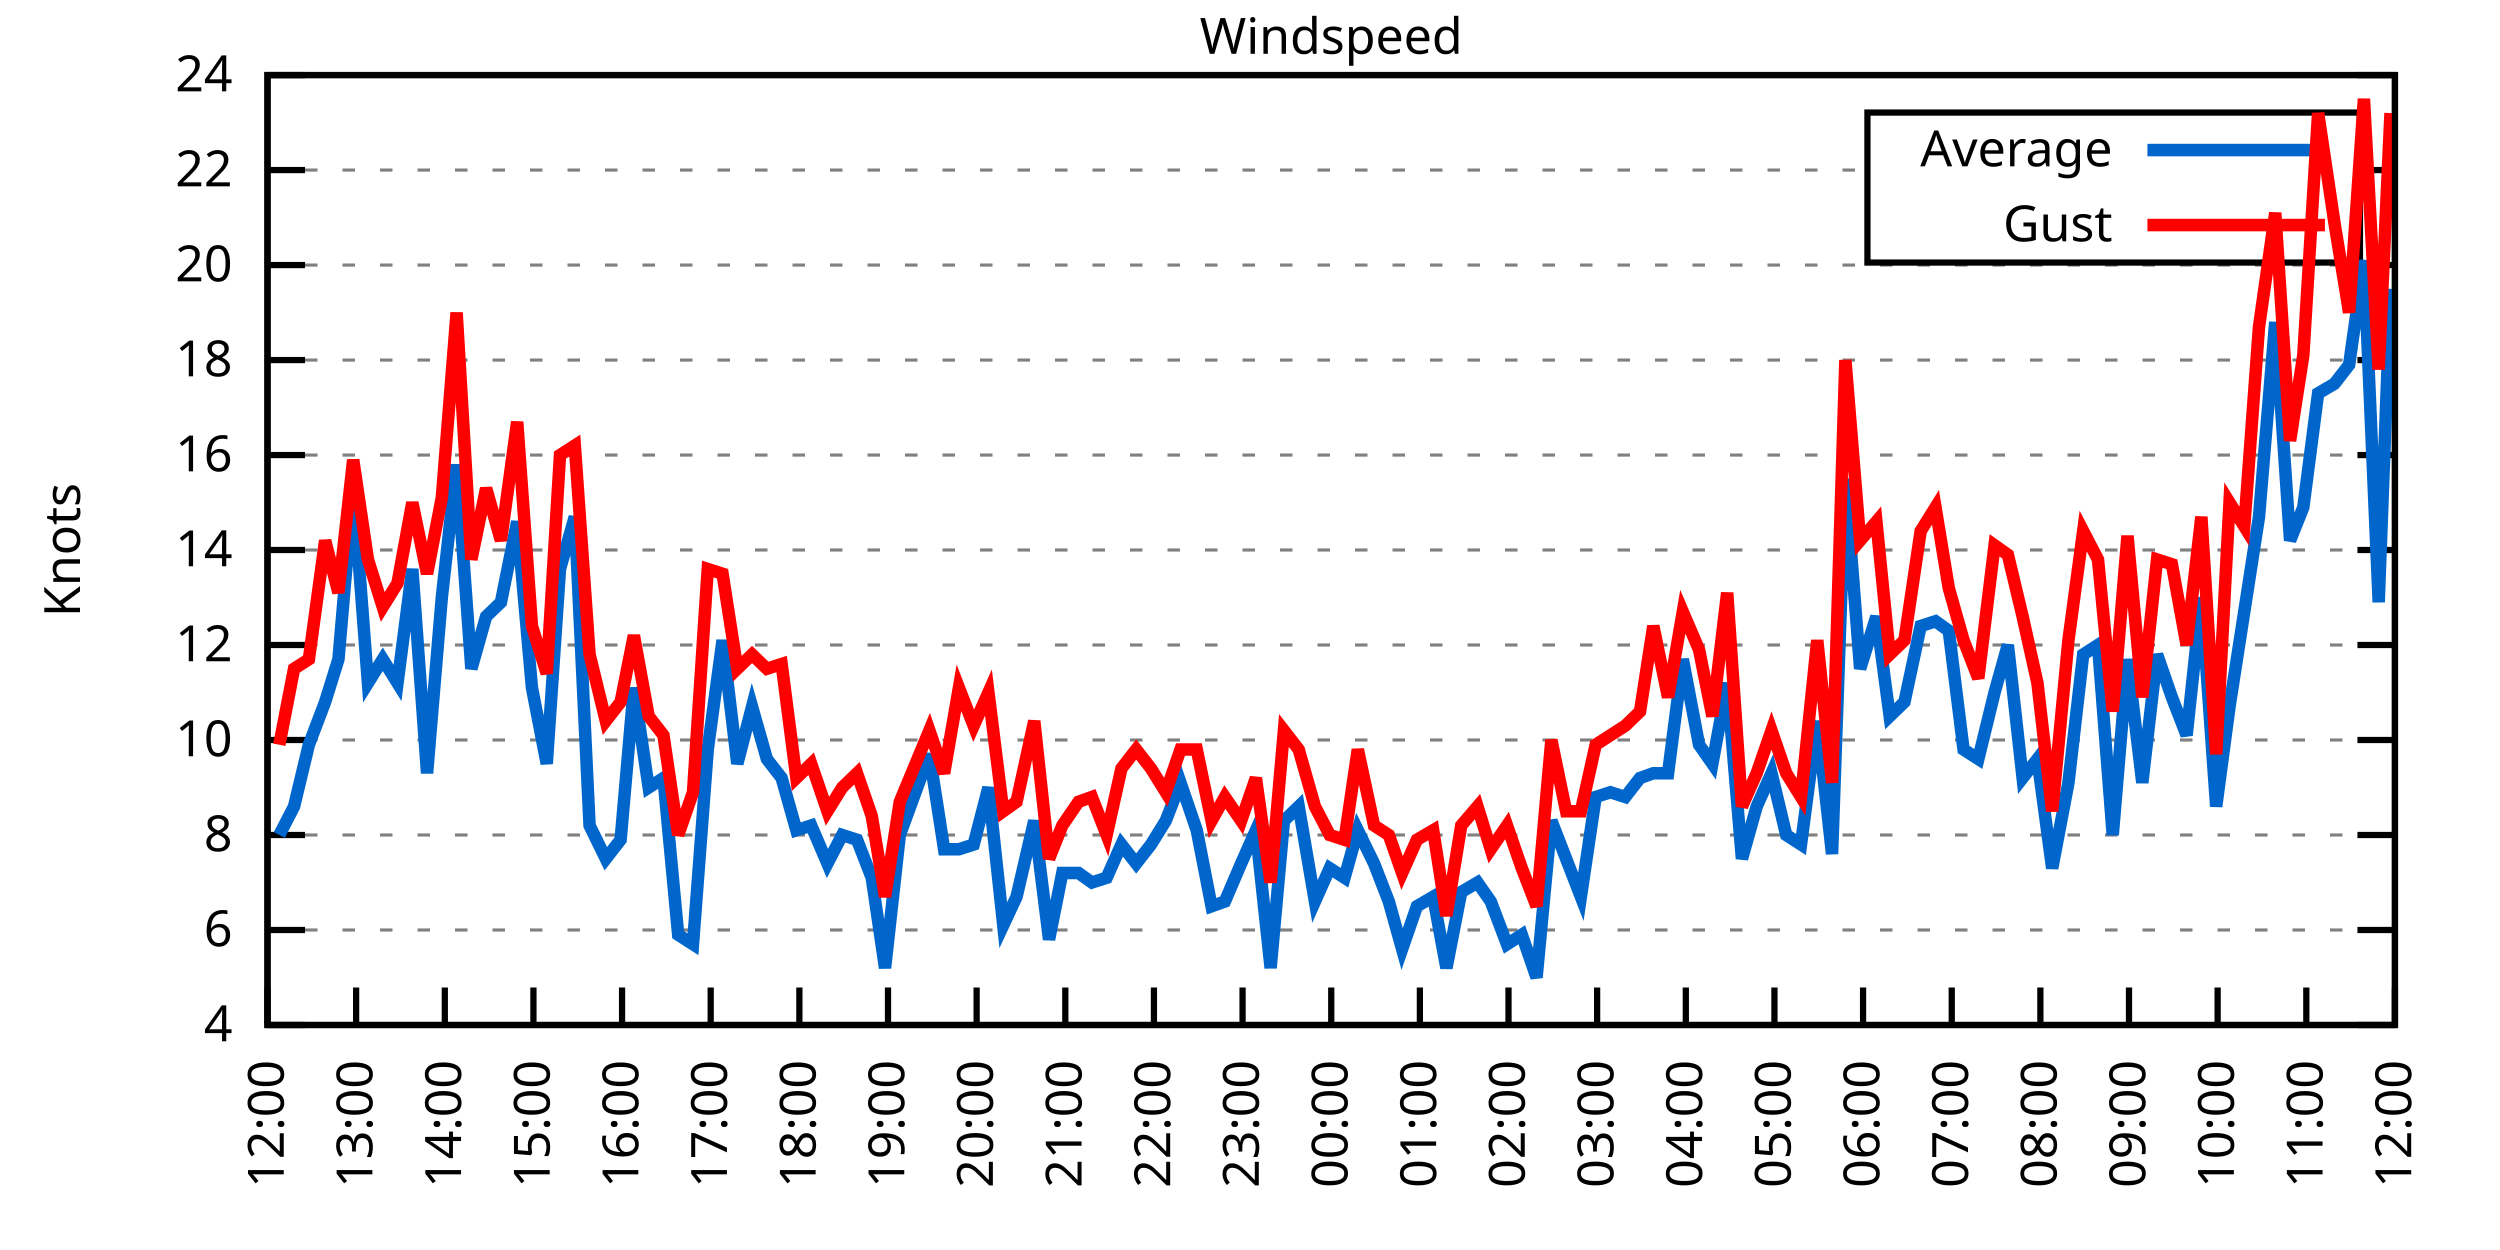
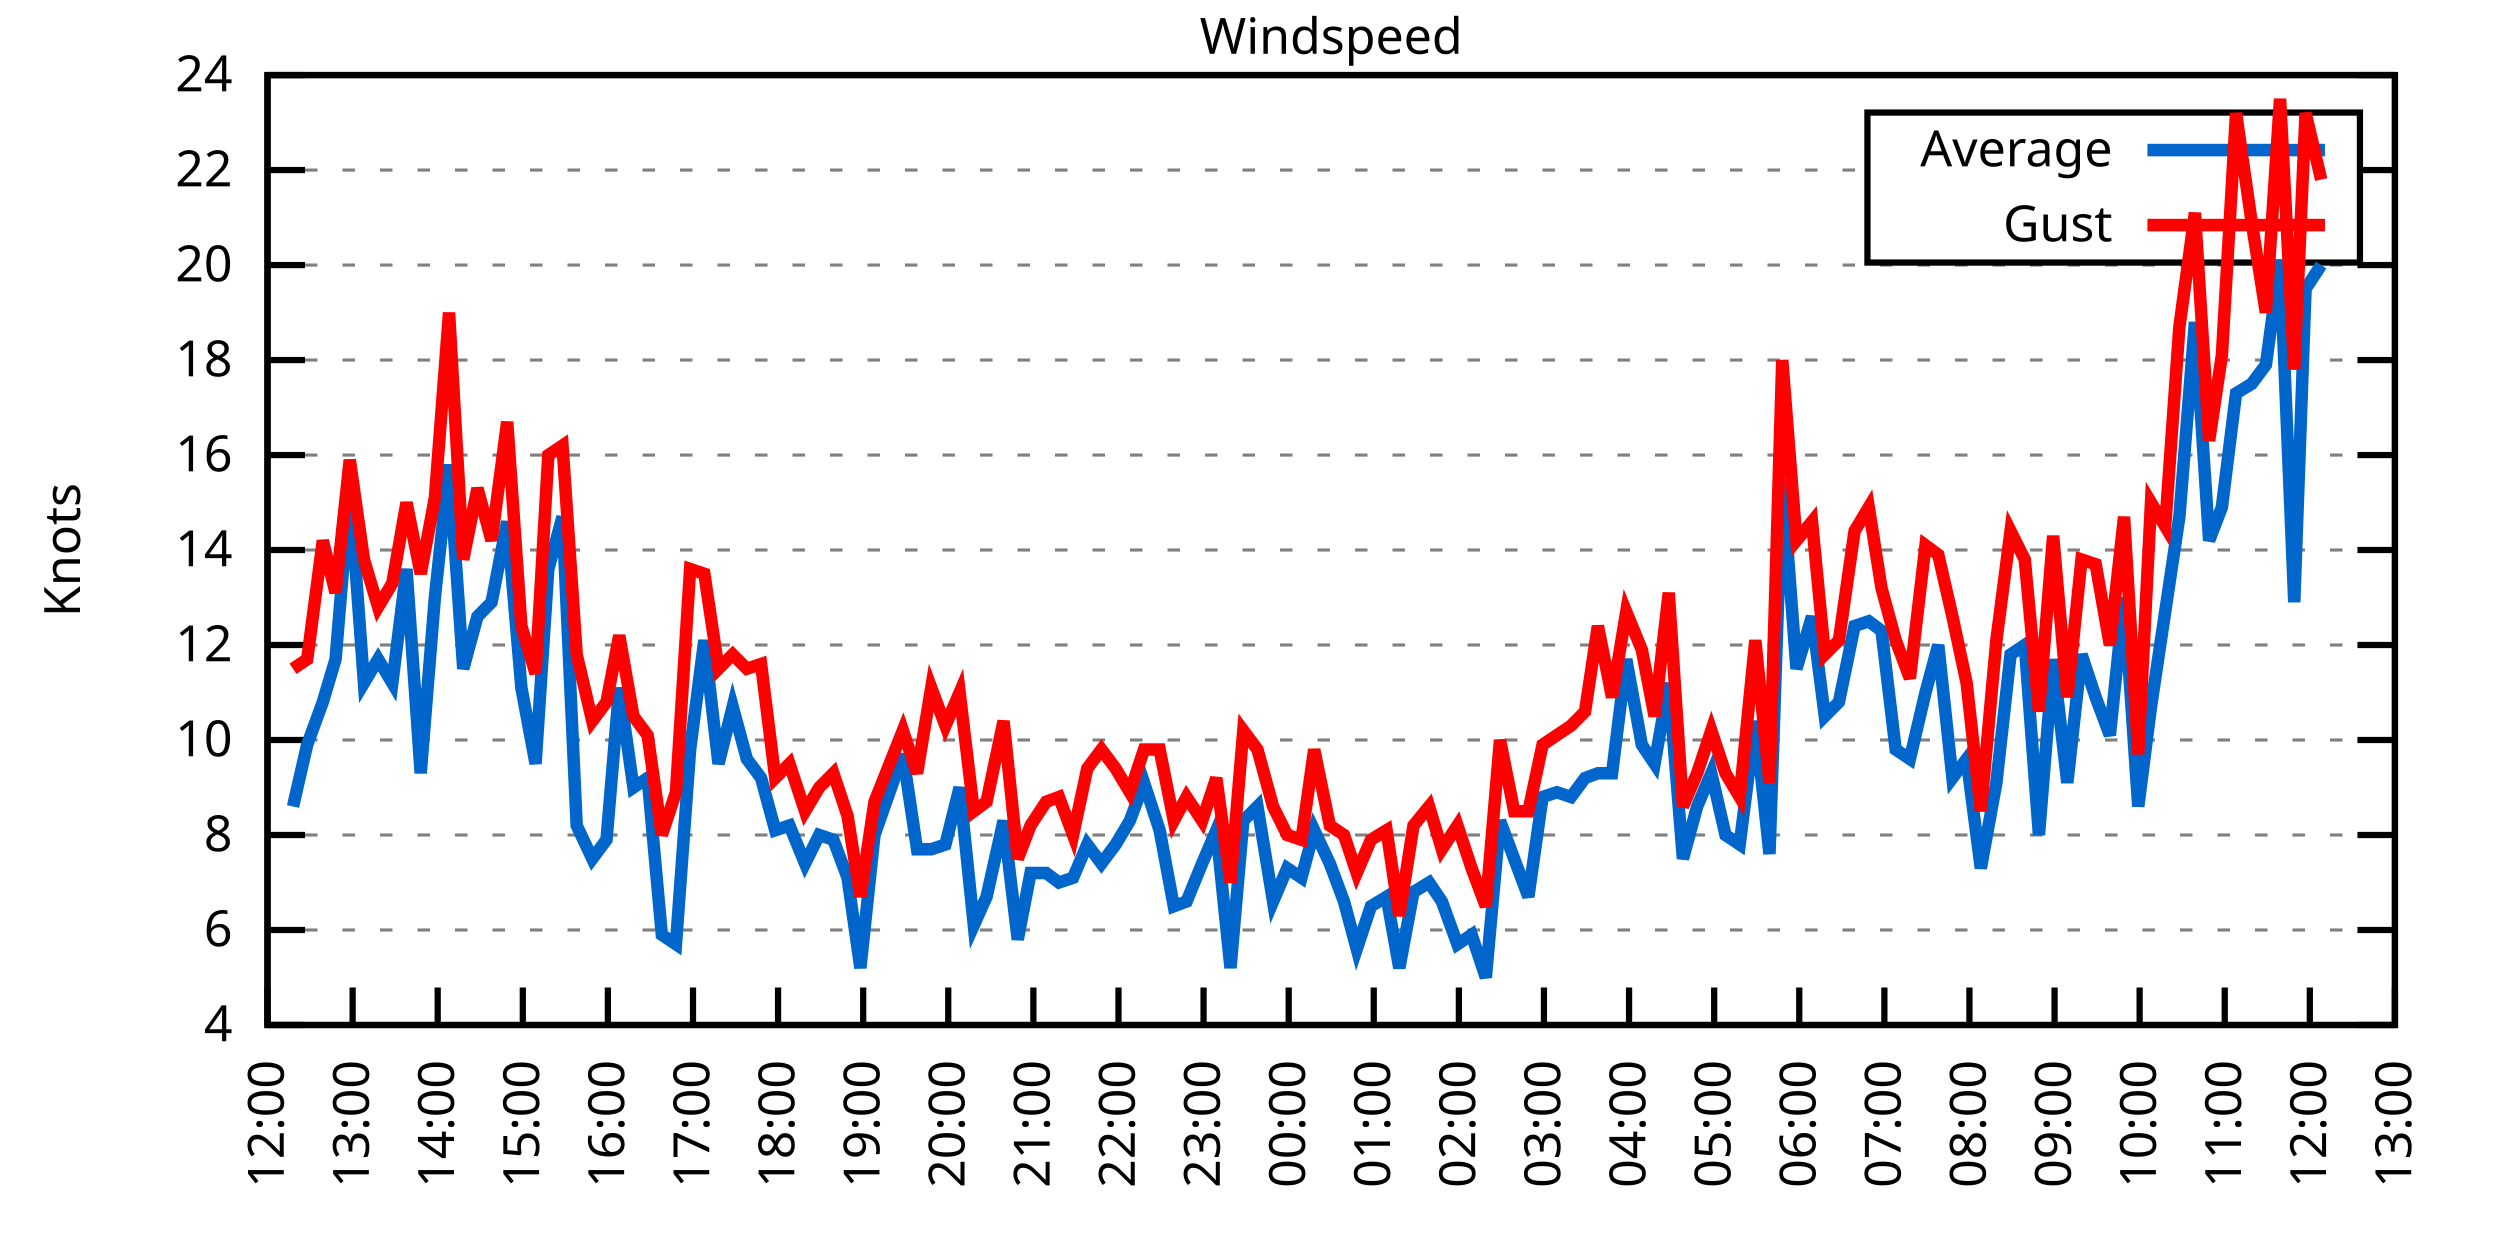
<svg xmlns="http://www.w3.org/2000/svg" xmlns:xlink="http://www.w3.org/1999/xlink" width="400" height="200" viewBox="0 0 400 200">
  <g id="gnuplot_canvas">
    <rect x="0" y="0" width="400" height="200" fill="none" />
    <defs>
      <circle id="gpDot" r="0.5" stroke-width="0.5" stroke="currentColor" />
      <path id="gpPt0" stroke-width="0.333" stroke="currentColor" d="M-1,0 h2 M0,-1 v2" />
      <path id="gpPt1" stroke-width="0.333" stroke="currentColor" d="M-1,-1 L1,1 M1,-1 L-1,1" />
      <path id="gpPt2" stroke-width="0.333" stroke="currentColor" d="M-1,0 L1,0 M0,-1 L0,1 M-1,-1 L1,1 M-1,1 L1,-1" />
      <rect id="gpPt3" stroke-width="0.333" stroke="currentColor" x="-1" y="-1" width="2" height="2" />
      <rect id="gpPt4" stroke-width="0.333" stroke="currentColor" fill="currentColor" x="-1" y="-1" width="2" height="2" />
      <circle id="gpPt5" stroke-width="0.333" stroke="currentColor" cx="0" cy="0" r="1" />
      <use xlink:href="#gpPt5" id="gpPt6" fill="currentColor" stroke="none" />
      <path id="gpPt7" stroke-width="0.333" stroke="currentColor" d="M0,-1.33 L-1.33,0.67 L1.33,0.67 z" />
      <use xlink:href="#gpPt7" id="gpPt8" fill="currentColor" stroke="none" />
      <use xlink:href="#gpPt7" id="gpPt9" stroke="currentColor" transform="rotate(180)" />
      <use xlink:href="#gpPt9" id="gpPt10" fill="currentColor" stroke="none" />
      <use xlink:href="#gpPt3" id="gpPt11" stroke="currentColor" transform="rotate(45)" />
      <use xlink:href="#gpPt11" id="gpPt12" fill="currentColor" stroke="none" />
      <path id="gpPt13" stroke-width="0.333" stroke="currentColor" d="M0,1.330 L1.265,0.411 L0.782,-1.067 L-0.782,-1.076 L-1.265,0.411 z" />
      <use xlink:href="#gpPt13" id="gpPt14" fill="currentColor" stroke="none" />
      <filter id="textbox" filterUnits="objectBoundingBox" x="0" y="0" height="1" width="1">
        <feFlood flood-color="white" flood-opacity="1" result="bgnd" />
        <feComposite in="SourceGraphic" in2="bgnd" operator="atop" />
      </filter>
      <filter id="greybox" filterUnits="objectBoundingBox" x="0" y="0" height="1" width="1">
        <feFlood flood-color="lightgrey" flood-opacity="1" result="grey" />
        <feComposite in="SourceGraphic" in2="grey" operator="atop" />
      </filter>
    </defs>
    <g fill="none" color="white" stroke="currentColor" stroke-width="1.00" stroke-linecap="butt" stroke-linejoin="miter">
</g>
    <g fill="none" color="black" stroke="currentColor" stroke-width="1.00" stroke-linecap="butt" stroke-linejoin="miter">
      <g stroke="none" shape-rendering="crispEdges">
        <polygon fill="rgb(255, 255, 255)" points="42.80,164.00 383.18,164.00 383.18,12.02 42.80,12.02 " />
      </g>
    </g>
    <g fill="none" color="black" stroke="currentColor" stroke-width="1.00" stroke-linecap="butt" stroke-linejoin="miter">
</g>
    <g fill="none" color="black" stroke="black" stroke-width="0.50" stroke-linecap="butt" stroke-linejoin="miter">
</g>
    <g fill="none" color="gray" stroke="currentColor" stroke-width="0.50" stroke-linecap="butt" stroke-linejoin="miter">
      <path stroke="gray" stroke-dasharray="2,4" class="gridline" d="M42.80,164.00 L383.19,164.00  " />
    </g>
    <g fill="none" color="gray" stroke="gray" stroke-width="1.00" stroke-linecap="butt" stroke-linejoin="miter">
</g>
    <g fill="none" color="black" stroke="currentColor" stroke-width="1.00" stroke-linecap="butt" stroke-linejoin="miter">
      <path stroke="black" d="M42.80,164.00 L48.80,164.00 M383.19,164.00 L377.19,164.00  " />
      <g transform="translate(37.20,166.60)" stroke="none" fill="black" font-family="Sans" font-size="8.00" text-anchor="end">
        <text>
          <tspan font-family="Sans"> 4</tspan>
        </text>
      </g>
    </g>
    <g fill="none" color="black" stroke="currentColor" stroke-width="1.00" stroke-linecap="butt" stroke-linejoin="miter">
</g>
    <g fill="none" color="black" stroke="black" stroke-width="0.50" stroke-linecap="butt" stroke-linejoin="miter">
</g>
    <g fill="none" color="gray" stroke="currentColor" stroke-width="0.50" stroke-linecap="butt" stroke-linejoin="miter">
      <path stroke="gray" stroke-dasharray="2,4" class="gridline" d="M42.80,148.80 L383.19,148.80  " />
    </g>
    <g fill="none" color="gray" stroke="gray" stroke-width="1.00" stroke-linecap="butt" stroke-linejoin="miter">
</g>
    <g fill="none" color="black" stroke="currentColor" stroke-width="1.00" stroke-linecap="butt" stroke-linejoin="miter">
      <path stroke="black" d="M42.80,148.80 L48.80,148.80 M383.19,148.80 L377.19,148.80  " />
      <g transform="translate(37.20,151.40)" stroke="none" fill="black" font-family="Sans" font-size="8.00" text-anchor="end">
        <text>
          <tspan font-family="Sans"> 6</tspan>
        </text>
      </g>
    </g>
    <g fill="none" color="black" stroke="currentColor" stroke-width="1.00" stroke-linecap="butt" stroke-linejoin="miter">
</g>
    <g fill="none" color="black" stroke="black" stroke-width="0.50" stroke-linecap="butt" stroke-linejoin="miter">
</g>
    <g fill="none" color="gray" stroke="currentColor" stroke-width="0.50" stroke-linecap="butt" stroke-linejoin="miter">
      <path stroke="gray" stroke-dasharray="2,4" class="gridline" d="M42.80,133.60 L383.19,133.60  " />
    </g>
    <g fill="none" color="gray" stroke="gray" stroke-width="1.00" stroke-linecap="butt" stroke-linejoin="miter">
</g>
    <g fill="none" color="black" stroke="currentColor" stroke-width="1.00" stroke-linecap="butt" stroke-linejoin="miter">
      <path stroke="black" d="M42.80,133.60 L48.80,133.60 M383.19,133.60 L377.19,133.60  " />
      <g transform="translate(37.20,136.20)" stroke="none" fill="black" font-family="Sans" font-size="8.00" text-anchor="end">
        <text>
          <tspan font-family="Sans"> 8</tspan>
        </text>
      </g>
    </g>
    <g fill="none" color="black" stroke="currentColor" stroke-width="1.00" stroke-linecap="butt" stroke-linejoin="miter">
</g>
    <g fill="none" color="black" stroke="black" stroke-width="0.50" stroke-linecap="butt" stroke-linejoin="miter">
</g>
    <g fill="none" color="gray" stroke="currentColor" stroke-width="0.50" stroke-linecap="butt" stroke-linejoin="miter">
      <path stroke="gray" stroke-dasharray="2,4" class="gridline" d="M42.80,118.40 L383.19,118.40  " />
    </g>
    <g fill="none" color="gray" stroke="gray" stroke-width="1.00" stroke-linecap="butt" stroke-linejoin="miter">
</g>
    <g fill="none" color="black" stroke="currentColor" stroke-width="1.00" stroke-linecap="butt" stroke-linejoin="miter">
      <path stroke="black" d="M42.80,118.40 L48.80,118.40 M383.19,118.40 L377.19,118.40  " />
      <g transform="translate(37.20,121.00)" stroke="none" fill="black" font-family="Sans" font-size="8.00" text-anchor="end">
        <text>
          <tspan font-family="Sans"> 10</tspan>
        </text>
      </g>
    </g>
    <g fill="none" color="black" stroke="currentColor" stroke-width="1.00" stroke-linecap="butt" stroke-linejoin="miter">
</g>
    <g fill="none" color="black" stroke="black" stroke-width="0.50" stroke-linecap="butt" stroke-linejoin="miter">
</g>
    <g fill="none" color="gray" stroke="currentColor" stroke-width="0.50" stroke-linecap="butt" stroke-linejoin="miter">
      <path stroke="gray" stroke-dasharray="2,4" class="gridline" d="M42.80,103.20 L383.19,103.20  " />
    </g>
    <g fill="none" color="gray" stroke="gray" stroke-width="1.00" stroke-linecap="butt" stroke-linejoin="miter">
</g>
    <g fill="none" color="black" stroke="currentColor" stroke-width="1.00" stroke-linecap="butt" stroke-linejoin="miter">
      <path stroke="black" d="M42.80,103.20 L48.80,103.20 M383.19,103.20 L377.19,103.20  " />
      <g transform="translate(37.20,105.80)" stroke="none" fill="black" font-family="Sans" font-size="8.00" text-anchor="end">
        <text>
          <tspan font-family="Sans"> 12</tspan>
        </text>
      </g>
    </g>
    <g fill="none" color="black" stroke="currentColor" stroke-width="1.00" stroke-linecap="butt" stroke-linejoin="miter">
</g>
    <g fill="none" color="black" stroke="black" stroke-width="0.50" stroke-linecap="butt" stroke-linejoin="miter">
</g>
    <g fill="none" color="gray" stroke="currentColor" stroke-width="0.50" stroke-linecap="butt" stroke-linejoin="miter">
      <path stroke="gray" stroke-dasharray="2,4" class="gridline" d="M42.80,88.00 L383.19,88.00  " />
    </g>
    <g fill="none" color="gray" stroke="gray" stroke-width="1.00" stroke-linecap="butt" stroke-linejoin="miter">
</g>
    <g fill="none" color="black" stroke="currentColor" stroke-width="1.00" stroke-linecap="butt" stroke-linejoin="miter">
      <path stroke="black" d="M42.80,88.00 L48.80,88.00 M383.19,88.00 L377.19,88.00  " />
      <g transform="translate(37.20,90.60)" stroke="none" fill="black" font-family="Sans" font-size="8.00" text-anchor="end">
        <text>
          <tspan font-family="Sans"> 14</tspan>
        </text>
      </g>
    </g>
    <g fill="none" color="black" stroke="currentColor" stroke-width="1.00" stroke-linecap="butt" stroke-linejoin="miter">
</g>
    <g fill="none" color="black" stroke="black" stroke-width="0.50" stroke-linecap="butt" stroke-linejoin="miter">
</g>
    <g fill="none" color="gray" stroke="currentColor" stroke-width="0.50" stroke-linecap="butt" stroke-linejoin="miter">
      <path stroke="gray" stroke-dasharray="2,4" class="gridline" d="M42.80,72.81 L383.19,72.81  " />
    </g>
    <g fill="none" color="gray" stroke="gray" stroke-width="1.00" stroke-linecap="butt" stroke-linejoin="miter">
</g>
    <g fill="none" color="black" stroke="currentColor" stroke-width="1.00" stroke-linecap="butt" stroke-linejoin="miter">
      <path stroke="black" d="M42.80,72.81 L48.80,72.81 M383.19,72.81 L377.19,72.81  " />
      <g transform="translate(37.20,75.41)" stroke="none" fill="black" font-family="Sans" font-size="8.00" text-anchor="end">
        <text>
          <tspan font-family="Sans"> 16</tspan>
        </text>
      </g>
    </g>
    <g fill="none" color="black" stroke="currentColor" stroke-width="1.00" stroke-linecap="butt" stroke-linejoin="miter">
</g>
    <g fill="none" color="black" stroke="black" stroke-width="0.50" stroke-linecap="butt" stroke-linejoin="miter">
</g>
    <g fill="none" color="gray" stroke="currentColor" stroke-width="0.50" stroke-linecap="butt" stroke-linejoin="miter">
      <path stroke="gray" stroke-dasharray="2,4" class="gridline" d="M42.80,57.61 L383.19,57.61  " />
    </g>
    <g fill="none" color="gray" stroke="gray" stroke-width="1.00" stroke-linecap="butt" stroke-linejoin="miter">
</g>
    <g fill="none" color="black" stroke="currentColor" stroke-width="1.00" stroke-linecap="butt" stroke-linejoin="miter">
      <path stroke="black" d="M42.80,57.61 L48.80,57.61 M383.19,57.61 L377.19,57.61  " />
      <g transform="translate(37.20,60.21)" stroke="none" fill="black" font-family="Sans" font-size="8.00" text-anchor="end">
        <text>
          <tspan font-family="Sans"> 18</tspan>
        </text>
      </g>
    </g>
    <g fill="none" color="black" stroke="currentColor" stroke-width="1.00" stroke-linecap="butt" stroke-linejoin="miter">
</g>
    <g fill="none" color="black" stroke="black" stroke-width="0.50" stroke-linecap="butt" stroke-linejoin="miter">
</g>
    <g fill="none" color="gray" stroke="currentColor" stroke-width="0.50" stroke-linecap="butt" stroke-linejoin="miter">
      <path stroke="gray" stroke-dasharray="2,4" class="gridline" d="M42.80,42.41 L383.19,42.41  " />
    </g>
    <g fill="none" color="gray" stroke="gray" stroke-width="1.00" stroke-linecap="butt" stroke-linejoin="miter">
</g>
    <g fill="none" color="black" stroke="currentColor" stroke-width="1.00" stroke-linecap="butt" stroke-linejoin="miter">
      <path stroke="black" d="M42.80,42.41 L48.80,42.41 M383.19,42.41 L377.19,42.41  " />
      <g transform="translate(37.20,45.01)" stroke="none" fill="black" font-family="Sans" font-size="8.00" text-anchor="end">
        <text>
          <tspan font-family="Sans"> 20</tspan>
        </text>
      </g>
    </g>
    <g fill="none" color="black" stroke="currentColor" stroke-width="1.00" stroke-linecap="butt" stroke-linejoin="miter">
</g>
    <g fill="none" color="black" stroke="black" stroke-width="0.50" stroke-linecap="butt" stroke-linejoin="miter">
</g>
    <g fill="none" color="gray" stroke="currentColor" stroke-width="0.50" stroke-linecap="butt" stroke-linejoin="miter">
      <path stroke="gray" stroke-dasharray="2,4" class="gridline" d="M42.80,27.21 L298.79,27.21 M377.59,27.21 L383.19,27.21  " />
    </g>
    <g fill="none" color="gray" stroke="gray" stroke-width="1.00" stroke-linecap="butt" stroke-linejoin="miter">
</g>
    <g fill="none" color="black" stroke="currentColor" stroke-width="1.00" stroke-linecap="butt" stroke-linejoin="miter">
      <path stroke="black" d="M42.80,27.21 L48.80,27.21 M383.19,27.21 L377.19,27.21  " />
      <g transform="translate(37.20,29.81)" stroke="none" fill="black" font-family="Sans" font-size="8.00" text-anchor="end">
        <text>
          <tspan font-family="Sans"> 22</tspan>
        </text>
      </g>
    </g>
    <g fill="none" color="black" stroke="currentColor" stroke-width="1.00" stroke-linecap="butt" stroke-linejoin="miter">
</g>
    <g fill="none" color="black" stroke="black" stroke-width="0.50" stroke-linecap="butt" stroke-linejoin="miter">
</g>
    <g fill="none" color="gray" stroke="currentColor" stroke-width="0.50" stroke-linecap="butt" stroke-linejoin="miter">
      <path stroke="gray" stroke-dasharray="2,4" class="gridline" d="M42.80,12.01 L383.19,12.01  " />
    </g>
    <g fill="none" color="gray" stroke="gray" stroke-width="1.00" stroke-linecap="butt" stroke-linejoin="miter">
</g>
    <g fill="none" color="black" stroke="currentColor" stroke-width="1.00" stroke-linecap="butt" stroke-linejoin="miter">
      <path stroke="black" d="M42.80,12.01 L48.80,12.01 M383.19,12.01 L377.19,12.01  " />
      <g transform="translate(37.20,14.61)" stroke="none" fill="black" font-family="Sans" font-size="8.00" text-anchor="end">
        <text>
          <tspan font-family="Sans"> 24</tspan>
        </text>
      </g>
    </g>
    <g fill="none" color="black" stroke="currentColor" stroke-width="1.00" stroke-linecap="butt" stroke-linejoin="miter">
      <path stroke="black" d="M42.80,164.00 L42.80,158.00  " />
      <g transform="translate(45.40,169.60) rotate(270.00)" stroke="none" fill="black" font-family="Sans" font-size="8.00" text-anchor="end">
        <text>
          <tspan font-family="Sans">12:00</tspan>
        </text>
      </g>
    </g>
    <g fill="none" color="black" stroke="currentColor" stroke-width="1.00" stroke-linecap="butt" stroke-linejoin="miter">
-       <path stroke="black" d="M56.98,164.00 L56.98,158.00  " />
-       <g transform="translate(59.58,169.60) rotate(270.00)" stroke="none" fill="black" font-family="Sans" font-size="8.00" text-anchor="end">
+       <path stroke="black" d="M56.42,164.00 L56.42,158.00  " />
+       <g transform="translate(59.02,169.60) rotate(270.00)" stroke="none" fill="black" font-family="Sans" font-size="8.00" text-anchor="end">
        <text>
          <tspan font-family="Sans">13:00</tspan>
        </text>
      </g>
    </g>
    <g fill="none" color="black" stroke="currentColor" stroke-width="1.00" stroke-linecap="butt" stroke-linejoin="miter">
-       <path stroke="black" d="M71.17,164.00 L71.17,158.00  " />
-       <g transform="translate(73.77,169.60) rotate(270.00)" stroke="none" fill="black" font-family="Sans" font-size="8.00" text-anchor="end">
+       <path stroke="black" d="M70.03,164.00 L70.03,158.00  " />
+       <g transform="translate(72.63,169.60) rotate(270.00)" stroke="none" fill="black" font-family="Sans" font-size="8.00" text-anchor="end">
        <text>
          <tspan font-family="Sans">14:00</tspan>
        </text>
      </g>
    </g>
    <g fill="none" color="black" stroke="currentColor" stroke-width="1.00" stroke-linecap="butt" stroke-linejoin="miter">
-       <path stroke="black" d="M85.35,164.00 L85.35,158.00  " />
-       <g transform="translate(87.95,169.60) rotate(270.00)" stroke="none" fill="black" font-family="Sans" font-size="8.00" text-anchor="end">
+       <path stroke="black" d="M83.65,164.00 L83.65,158.00  " />
+       <g transform="translate(86.25,169.60) rotate(270.00)" stroke="none" fill="black" font-family="Sans" font-size="8.00" text-anchor="end">
        <text>
          <tspan font-family="Sans">15:00</tspan>
        </text>
      </g>
    </g>
    <g fill="none" color="black" stroke="currentColor" stroke-width="1.00" stroke-linecap="butt" stroke-linejoin="miter">
-       <path stroke="black" d="M99.53,164.00 L99.53,158.00  " />
-       <g transform="translate(102.13,169.60) rotate(270.00)" stroke="none" fill="black" font-family="Sans" font-size="8.00" text-anchor="end">
+       <path stroke="black" d="M97.26,164.00 L97.26,158.00  " />
+       <g transform="translate(99.86,169.60) rotate(270.00)" stroke="none" fill="black" font-family="Sans" font-size="8.00" text-anchor="end">
        <text>
          <tspan font-family="Sans">16:00</tspan>
        </text>
      </g>
    </g>
    <g fill="none" color="black" stroke="currentColor" stroke-width="1.00" stroke-linecap="butt" stroke-linejoin="miter">
-       <path stroke="black" d="M113.71,164.00 L113.71,158.00  " />
-       <g transform="translate(116.31,169.60) rotate(270.00)" stroke="none" fill="black" font-family="Sans" font-size="8.00" text-anchor="end">
+       <path stroke="black" d="M110.88,164.00 L110.88,158.00  " />
+       <g transform="translate(113.48,169.60) rotate(270.00)" stroke="none" fill="black" font-family="Sans" font-size="8.00" text-anchor="end">
        <text>
          <tspan font-family="Sans">17:00</tspan>
        </text>
      </g>
    </g>
    <g fill="none" color="black" stroke="currentColor" stroke-width="1.00" stroke-linecap="butt" stroke-linejoin="miter">
-       <path stroke="black" d="M127.90,164.00 L127.90,158.00  " />
-       <g transform="translate(130.50,169.60) rotate(270.00)" stroke="none" fill="black" font-family="Sans" font-size="8.00" text-anchor="end">
+       <path stroke="black" d="M124.49,164.00 L124.49,158.00  " />
+       <g transform="translate(127.09,169.60) rotate(270.00)" stroke="none" fill="black" font-family="Sans" font-size="8.00" text-anchor="end">
        <text>
          <tspan font-family="Sans">18:00</tspan>
        </text>
      </g>
    </g>
    <g fill="none" color="black" stroke="currentColor" stroke-width="1.00" stroke-linecap="butt" stroke-linejoin="miter">
-       <path stroke="black" d="M142.08,164.00 L142.08,158.00  " />
-       <g transform="translate(144.68,169.60) rotate(270.00)" stroke="none" fill="black" font-family="Sans" font-size="8.00" text-anchor="end">
+       <path stroke="black" d="M138.11,164.00 L138.11,158.00  " />
+       <g transform="translate(140.71,169.60) rotate(270.00)" stroke="none" fill="black" font-family="Sans" font-size="8.00" text-anchor="end">
        <text>
          <tspan font-family="Sans">19:00</tspan>
        </text>
      </g>
    </g>
    <g fill="none" color="black" stroke="currentColor" stroke-width="1.00" stroke-linecap="butt" stroke-linejoin="miter">
-       <path stroke="black" d="M156.26,164.00 L156.26,158.00  " />
-       <g transform="translate(158.86,169.60) rotate(270.00)" stroke="none" fill="black" font-family="Sans" font-size="8.00" text-anchor="end">
+       <path stroke="black" d="M151.72,164.00 L151.72,158.00  " />
+       <g transform="translate(154.32,169.60) rotate(270.00)" stroke="none" fill="black" font-family="Sans" font-size="8.00" text-anchor="end">
        <text>
          <tspan font-family="Sans">20:00</tspan>
        </text>
      </g>
    </g>
    <g fill="none" color="black" stroke="currentColor" stroke-width="1.00" stroke-linecap="butt" stroke-linejoin="miter">
-       <path stroke="black" d="M170.45,164.00 L170.45,158.00  " />
-       <g transform="translate(173.05,169.60) rotate(270.00)" stroke="none" fill="black" font-family="Sans" font-size="8.00" text-anchor="end">
+       <path stroke="black" d="M165.34,164.00 L165.34,158.00  " />
+       <g transform="translate(167.94,169.60) rotate(270.00)" stroke="none" fill="black" font-family="Sans" font-size="8.00" text-anchor="end">
        <text>
          <tspan font-family="Sans">21:00</tspan>
        </text>
      </g>
    </g>
    <g fill="none" color="black" stroke="currentColor" stroke-width="1.00" stroke-linecap="butt" stroke-linejoin="miter">
-       <path stroke="black" d="M184.63,164.00 L184.63,158.00  " />
-       <g transform="translate(187.23,169.60) rotate(270.00)" stroke="none" fill="black" font-family="Sans" font-size="8.00" text-anchor="end">
+       <path stroke="black" d="M178.96,164.00 L178.96,158.00  " />
+       <g transform="translate(181.56,169.60) rotate(270.00)" stroke="none" fill="black" font-family="Sans" font-size="8.00" text-anchor="end">
        <text>
          <tspan font-family="Sans">22:00</tspan>
        </text>
      </g>
    </g>
    <g fill="none" color="black" stroke="currentColor" stroke-width="1.00" stroke-linecap="butt" stroke-linejoin="miter">
-       <path stroke="black" d="M198.81,164.00 L198.81,158.00  " />
-       <g transform="translate(201.41,169.60) rotate(270.00)" stroke="none" fill="black" font-family="Sans" font-size="8.00" text-anchor="end">
+       <path stroke="black" d="M192.57,164.00 L192.57,158.00  " />
+       <g transform="translate(195.17,169.60) rotate(270.00)" stroke="none" fill="black" font-family="Sans" font-size="8.00" text-anchor="end">
        <text>
          <tspan font-family="Sans">23:00</tspan>
        </text>
      </g>
    </g>
    <g fill="none" color="black" stroke="currentColor" stroke-width="1.00" stroke-linecap="butt" stroke-linejoin="miter">
-       <path stroke="black" d="M213.00,164.00 L213.00,158.00  " />
-       <g transform="translate(215.60,169.60) rotate(270.00)" stroke="none" fill="black" font-family="Sans" font-size="8.00" text-anchor="end">
+       <path stroke="black" d="M206.19,164.00 L206.19,158.00  " />
+       <g transform="translate(208.79,169.60) rotate(270.00)" stroke="none" fill="black" font-family="Sans" font-size="8.00" text-anchor="end">
        <text>
          <tspan font-family="Sans">00:00</tspan>
        </text>
      </g>
    </g>
    <g fill="none" color="black" stroke="currentColor" stroke-width="1.00" stroke-linecap="butt" stroke-linejoin="miter">
-       <path stroke="black" d="M227.18,164.00 L227.18,158.00  " />
-       <g transform="translate(229.78,169.60) rotate(270.00)" stroke="none" fill="black" font-family="Sans" font-size="8.00" text-anchor="end">
+       <path stroke="black" d="M219.80,164.00 L219.80,158.00  " />
+       <g transform="translate(222.40,169.60) rotate(270.00)" stroke="none" fill="black" font-family="Sans" font-size="8.00" text-anchor="end">
        <text>
          <tspan font-family="Sans">01:00</tspan>
        </text>
      </g>
    </g>
    <g fill="none" color="black" stroke="currentColor" stroke-width="1.00" stroke-linecap="butt" stroke-linejoin="miter">
-       <path stroke="black" d="M241.36,164.00 L241.36,158.00  " />
-       <g transform="translate(243.96,169.60) rotate(270.00)" stroke="none" fill="black" font-family="Sans" font-size="8.00" text-anchor="end">
+       <path stroke="black" d="M233.42,164.00 L233.42,158.00  " />
+       <g transform="translate(236.02,169.60) rotate(270.00)" stroke="none" fill="black" font-family="Sans" font-size="8.00" text-anchor="end">
        <text>
          <tspan font-family="Sans">02:00</tspan>
        </text>
      </g>
    </g>
    <g fill="none" color="black" stroke="currentColor" stroke-width="1.00" stroke-linecap="butt" stroke-linejoin="miter">
-       <path stroke="black" d="M255.54,164.00 L255.54,158.00  " />
-       <g transform="translate(258.14,169.60) rotate(270.00)" stroke="none" fill="black" font-family="Sans" font-size="8.00" text-anchor="end">
+       <path stroke="black" d="M247.03,164.00 L247.03,158.00  " />
+       <g transform="translate(249.63,169.60) rotate(270.00)" stroke="none" fill="black" font-family="Sans" font-size="8.00" text-anchor="end">
        <text>
          <tspan font-family="Sans">03:00</tspan>
        </text>
      </g>
    </g>
    <g fill="none" color="black" stroke="currentColor" stroke-width="1.00" stroke-linecap="butt" stroke-linejoin="miter">
-       <path stroke="black" d="M269.73,164.00 L269.73,158.00  " />
-       <g transform="translate(272.33,169.60) rotate(270.00)" stroke="none" fill="black" font-family="Sans" font-size="8.00" text-anchor="end">
+       <path stroke="black" d="M260.65,164.00 L260.65,158.00  " />
+       <g transform="translate(263.25,169.60) rotate(270.00)" stroke="none" fill="black" font-family="Sans" font-size="8.00" text-anchor="end">
        <text>
          <tspan font-family="Sans">04:00</tspan>
        </text>
      </g>
    </g>
    <g fill="none" color="black" stroke="currentColor" stroke-width="1.00" stroke-linecap="butt" stroke-linejoin="miter">
-       <path stroke="black" d="M283.91,164.00 L283.91,158.00  " />
-       <g transform="translate(286.51,169.60) rotate(270.00)" stroke="none" fill="black" font-family="Sans" font-size="8.00" text-anchor="end">
+       <path stroke="black" d="M274.27,164.00 L274.27,158.00  " />
+       <g transform="translate(276.87,169.60) rotate(270.00)" stroke="none" fill="black" font-family="Sans" font-size="8.00" text-anchor="end">
        <text>
          <tspan font-family="Sans">05:00</tspan>
        </text>
      </g>
    </g>
    <g fill="none" color="black" stroke="currentColor" stroke-width="1.00" stroke-linecap="butt" stroke-linejoin="miter">
-       <path stroke="black" d="M298.09,164.00 L298.09,158.00  " />
-       <g transform="translate(300.69,169.60) rotate(270.00)" stroke="none" fill="black" font-family="Sans" font-size="8.00" text-anchor="end">
+       <path stroke="black" d="M287.88,164.00 L287.88,158.00  " />
+       <g transform="translate(290.48,169.60) rotate(270.00)" stroke="none" fill="black" font-family="Sans" font-size="8.00" text-anchor="end">
        <text>
          <tspan font-family="Sans">06:00</tspan>
        </text>
      </g>
    </g>
    <g fill="none" color="black" stroke="currentColor" stroke-width="1.00" stroke-linecap="butt" stroke-linejoin="miter">
-       <path stroke="black" d="M312.28,164.00 L312.28,158.00  " />
-       <g transform="translate(314.88,169.60) rotate(270.00)" stroke="none" fill="black" font-family="Sans" font-size="8.00" text-anchor="end">
+       <path stroke="black" d="M301.50,164.00 L301.50,158.00  " />
+       <g transform="translate(304.10,169.60) rotate(270.00)" stroke="none" fill="black" font-family="Sans" font-size="8.00" text-anchor="end">
        <text>
          <tspan font-family="Sans">07:00</tspan>
        </text>
      </g>
    </g>
    <g fill="none" color="black" stroke="currentColor" stroke-width="1.00" stroke-linecap="butt" stroke-linejoin="miter">
-       <path stroke="black" d="M326.46,164.00 L326.46,158.00  " />
-       <g transform="translate(329.06,169.60) rotate(270.00)" stroke="none" fill="black" font-family="Sans" font-size="8.00" text-anchor="end">
+       <path stroke="black" d="M315.11,164.00 L315.11,158.00  " />
+       <g transform="translate(317.71,169.60) rotate(270.00)" stroke="none" fill="black" font-family="Sans" font-size="8.00" text-anchor="end">
        <text>
          <tspan font-family="Sans">08:00</tspan>
        </text>
      </g>
    </g>
    <g fill="none" color="black" stroke="currentColor" stroke-width="1.00" stroke-linecap="butt" stroke-linejoin="miter">
-       <path stroke="black" d="M340.64,164.00 L340.64,158.00  " />
-       <g transform="translate(343.24,169.60) rotate(270.00)" stroke="none" fill="black" font-family="Sans" font-size="8.00" text-anchor="end">
+       <path stroke="black" d="M328.73,164.00 L328.73,158.00  " />
+       <g transform="translate(331.33,169.60) rotate(270.00)" stroke="none" fill="black" font-family="Sans" font-size="8.00" text-anchor="end">
        <text>
          <tspan font-family="Sans">09:00</tspan>
        </text>
      </g>
    </g>
    <g fill="none" color="black" stroke="currentColor" stroke-width="1.00" stroke-linecap="butt" stroke-linejoin="miter">
-       <path stroke="black" d="M354.82,164.00 L354.82,158.00  " />
-       <g transform="translate(357.42,169.60) rotate(270.00)" stroke="none" fill="black" font-family="Sans" font-size="8.00" text-anchor="end">
+       <path stroke="black" d="M342.34,164.00 L342.34,158.00  " />
+       <g transform="translate(344.94,169.60) rotate(270.00)" stroke="none" fill="black" font-family="Sans" font-size="8.00" text-anchor="end">
        <text>
          <tspan font-family="Sans">10:00</tspan>
        </text>
      </g>
    </g>
    <g fill="none" color="black" stroke="currentColor" stroke-width="1.00" stroke-linecap="butt" stroke-linejoin="miter">
-       <path stroke="black" d="M369.01,164.00 L369.01,158.00  " />
-       <g transform="translate(371.61,169.60) rotate(270.00)" stroke="none" fill="black" font-family="Sans" font-size="8.00" text-anchor="end">
+       <path stroke="black" d="M355.96,164.00 L355.96,158.00  " />
+       <g transform="translate(358.56,169.60) rotate(270.00)" stroke="none" fill="black" font-family="Sans" font-size="8.00" text-anchor="end">
        <text>
          <tspan font-family="Sans">11:00</tspan>
+         </text>
+       </g>
+     </g>
+     <g fill="none" color="black" stroke="currentColor" stroke-width="1.00" stroke-linecap="butt" stroke-linejoin="miter">
+       <path stroke="black" d="M369.57,164.00 L369.57,158.00  " />
+       <g transform="translate(372.17,169.60) rotate(270.00)" stroke="none" fill="black" font-family="Sans" font-size="8.00" text-anchor="end">
+         <text>
+           <tspan font-family="Sans">12:00</tspan>
        </text>
      </g>
    </g>
    <g fill="none" color="black" stroke="currentColor" stroke-width="1.00" stroke-linecap="butt" stroke-linejoin="miter">
      <path stroke="black" d="M383.19,164.00 L383.19,158.00  " />
      <g transform="translate(385.79,169.60) rotate(270.00)" stroke="none" fill="black" font-family="Sans" font-size="8.00" text-anchor="end">
        <text>
-           <tspan font-family="Sans">12:00</tspan>
+           <tspan font-family="Sans">13:00</tspan>
        </text>
      </g>
    </g>
    <g fill="none" color="black" stroke="currentColor" stroke-width="1.00" stroke-linecap="butt" stroke-linejoin="miter">
</g>
    <g fill="none" color="black" stroke="currentColor" stroke-width="1.00" stroke-linecap="butt" stroke-linejoin="miter">
      <path stroke="black" d="M42.80,12.01 L42.80,164.00 L383.19,164.00 L383.19,12.01 L42.80,12.01 Z  " />
    </g>
    <g fill="none" color="black" stroke="currentColor" stroke-width="1.00" stroke-linecap="butt" stroke-linejoin="miter">
</g>
    <g fill="none" color="black" stroke="currentColor" stroke-width="1.00" stroke-linecap="butt" stroke-linejoin="miter">
      <path stroke="black" d="M298.79,42.01 L298.79,18.01 L377.59,18.01 L377.59,42.01 L298.79,42.01 Z  " />
    </g>
    <g id="Windspeed_plot_1">
      <g fill="none" color="white" stroke="black" stroke-width="2.00" stroke-linecap="butt" stroke-linejoin="miter">
</g>
      <g fill="none" color="black" stroke="currentColor" stroke-width="2.00" stroke-linecap="butt" stroke-linejoin="miter">
        <g transform="translate(337.99,26.61)" stroke="none" fill="black" font-family="Sans" font-size="8.00" text-anchor="end">
          <text>
            <tspan font-family="Sans">Average</tspan>
          </text>
        </g>
      </g>
      <g fill="none" color="black" stroke="currentColor" stroke-width="2.00" stroke-linecap="butt" stroke-linejoin="miter">
-         <path stroke="rgb(  0, 102, 204)" d="M343.59,24.01 L371.99,24.01 M44.69,133.60 L47.05,129.04 L49.42,119.16 L52.02,112.32 L54.15,105.48 L56.51,78.13   L58.87,109.28 L61.24,105.48 L63.60,109.28 L65.97,91.04 L68.33,123.72 L70.69,95.60 L73.06,74.33 L75.42,107.00   L77.78,98.64 L80.15,96.36 L82.75,83.45 L85.11,110.04 L87.48,122.20 L89.60,91.04 L91.97,82.69 L94.33,132.08   L96.93,137.40 L99.30,134.36 L101.42,110.04 L103.79,126.00 L106.15,124.48 L108.51,149.56 L110.88,151.08 L113.24,119.92   L115.61,102.44 L117.97,122.20 L120.33,113.08 L122.70,121.44 L125.06,124.48 L127.42,132.84 L129.79,132.08 L132.39,138.16   L134.75,133.60 L137.12,134.36 L139.48,140.44 L141.61,154.88 L143.97,133.60 L148.70,120.68 L151.06,135.88 L153.43,135.88   L155.79,135.12 L158.15,126.00 L160.52,148.04 L162.65,143.48 L165.48,131.32 L167.85,150.32 L169.97,139.68 L172.57,139.68   L174.70,141.20 L177.06,140.44 L179.43,135.12 L181.79,138.16 L184.16,135.12 L186.52,131.32 L188.88,125.24 L191.48,132.84   L193.85,145.00 L195.98,144.24 L198.58,138.16 L200.94,132.84 L203.30,154.88 L205.43,131.32 L207.79,129.04 L210.39,144.24   L212.76,138.92 L215.12,140.44 L217.25,132.84 L219.85,138.16 L222.21,144.24 L224.34,151.84 L226.71,145.00 L229.31,143.48   L231.43,154.88 L233.80,142.72 L236.40,141.20 L238.52,144.24 L241.12,151.08 L243.49,149.56 L245.85,156.40 L248.22,131.32   L250.58,137.40 L252.94,143.48 L255.31,127.52 L257.67,126.76 L260.04,127.52 L262.40,124.48 L264.53,123.72 L266.89,123.72   L269.25,105.48 L271.85,119.16 L273.98,122.20 L276.35,109.28 L278.71,137.40 L281.07,129.04 L283.44,123.72 L285.80,133.60   L288.16,135.12 L290.76,115.36 L293.13,136.64 L295.26,76.61 L297.62,107.00 L300.22,98.64 L302.35,114.60 L304.71,112.32   L307.31,100.16 L309.68,99.40 L311.80,100.92 L314.17,119.92 L316.53,121.44 L319.13,110.80 L321.26,103.20 L323.62,124.48   L325.99,121.44 L328.35,138.92 L330.95,125.24 L333.31,104.72 L335.68,103.20 L338.04,133.60 L340.40,105.48 L342.77,125.24   L345.13,104.72 L347.50,111.56 L349.86,117.64 L352.22,95.60 L354.59,129.04 L356.72,113.08 L359.08,97.88 L361.44,82.69   L364.04,51.53 L366.41,86.49 L368.53,81.17 L370.90,62.93 L373.50,61.41 L375.86,58.37 L378.23,41.65 L380.59,96.36   L382.48,46.21  " />
+         <path stroke="rgb(  0, 102, 204)" d="M343.59,24.01 L371.99,24.01 M46.88,129.04 L49.15,119.16 L51.65,112.32 L53.69,105.48 L55.96,78.13 L58.23,109.28   L60.50,105.48 L62.77,109.28 L65.04,91.04 L67.31,123.72 L69.58,95.60 L71.85,74.33 L74.12,107.00 L76.39,98.64   L78.65,96.36 L81.15,83.45 L83.42,110.04 L85.69,122.20 L87.73,91.04 L90.00,82.69 L92.27,132.08 L94.77,137.40   L97.04,134.36 L99.08,110.04 L101.35,126.00 L103.62,124.48 L105.89,149.56 L108.15,151.08 L110.42,119.92 L112.69,102.44   L114.96,122.20 L117.23,113.08 L119.50,121.44 L121.77,124.48 L124.04,132.84 L126.31,132.08 L128.81,138.16 L131.07,133.60   L133.34,134.36 L135.61,140.44 L137.66,154.88 L139.92,133.60 L144.46,120.68 L146.73,135.88 L149.00,135.88 L151.27,135.12   L153.54,126.00 L155.81,148.04 L157.85,143.48 L160.57,131.32 L162.84,150.32 L164.89,139.68 L167.38,139.68 L169.43,141.20   L171.69,140.44 L173.96,135.12 L176.23,138.16 L178.50,135.12 L180.77,131.32 L183.04,125.24 L185.54,132.84 L187.81,145.00   L189.85,144.24 L192.34,138.16 L194.61,132.84 L196.88,154.88 L198.93,131.32 L201.19,129.04 L203.69,144.24 L205.96,138.92   L208.23,140.44 L210.27,132.84 L212.77,138.16 L215.04,144.24 L217.08,151.84 L219.35,145.00 L221.85,143.48 L223.89,154.88   L226.16,142.72 L228.65,141.20 L230.70,144.24 L233.19,151.08 L235.46,149.56 L237.73,156.40 L240.00,131.32 L242.27,137.40   L244.54,143.48 L246.81,127.52 L249.08,126.76 L251.35,127.52 L253.61,124.48 L255.66,123.72 L257.93,123.72 L260.20,105.48   L262.69,119.16 L264.73,122.20 L267.00,109.28 L269.27,137.40 L271.54,129.04 L273.81,123.72 L276.08,133.60 L278.35,135.12   L280.85,115.36 L283.12,136.64 L285.16,76.61 L287.43,107.00 L289.92,98.64 L291.97,114.60 L294.23,112.32 L296.73,100.16   L299.00,99.40 L301.04,100.92 L303.31,119.92 L305.58,121.44 L308.08,110.80 L310.12,103.20 L312.39,124.48 L314.66,121.44   L316.93,138.92 L319.42,125.24 L321.69,104.72 L323.96,103.20 L326.23,133.60 L328.50,105.48 L330.77,125.24 L333.04,104.72   L335.31,111.56 L337.58,117.64 L339.85,95.60 L342.12,129.04 L344.16,113.08 L346.43,97.88 L348.70,82.69 L351.19,51.53   L353.46,86.49 L355.50,81.17 L357.77,62.93 L360.27,61.41 L362.54,58.37 L364.81,41.65 L367.08,96.36 L368.89,46.21   L371.39,42.41  " />
      </g>
    </g>
    <g id="Windspeed_plot_2">
      <g fill="none" color="black" stroke="currentColor" stroke-width="2.00" stroke-linecap="butt" stroke-linejoin="miter">
        <g transform="translate(337.99,38.61)" stroke="none" fill="black" font-family="Sans" font-size="8.00" text-anchor="end">
          <text>
            <tspan font-family="Sans">Gust</tspan>
          </text>
        </g>
      </g>
      <g fill="none" color="black" stroke="currentColor" stroke-width="2.00" stroke-linecap="butt" stroke-linejoin="miter">
-         <path stroke="rgb(255,   0,   0)" d="M343.59,36.01 L371.99,36.01 M44.69,119.16 L47.05,107.00 L49.42,105.48 L52.02,86.49 L54.15,94.84 L56.51,73.57   L58.87,89.52 L61.24,97.12 L63.60,93.32 L65.97,80.41 L68.33,91.80 L70.69,79.65 L73.06,50.01 L75.42,89.52   L77.78,78.13 L80.15,86.49 L82.75,67.49 L85.11,100.16 L87.48,107.76 L89.60,72.81 L91.97,71.29 L94.33,104.72   L96.93,115.36 L99.30,112.32 L101.42,101.68 L103.79,114.60 L106.15,117.64 L108.51,133.60 L110.88,126.76 L113.24,91.04   L115.61,91.80 L117.97,107.00 L120.33,104.72 L122.70,107.00 L125.06,106.24 L127.42,124.48 L129.79,122.20 L132.39,129.80   L134.75,126.00 L137.12,123.72 L139.48,130.56 L141.61,143.48 L143.97,128.28 L148.70,116.88 L151.06,123.72 L153.43,110.04   L155.79,116.12 L158.15,110.80 L160.52,129.80 L162.65,128.28 L165.48,115.36 L167.85,137.40 L169.97,132.08 L172.57,128.28   L174.70,127.52 L177.06,133.60 L179.43,122.96 L181.79,119.92 L184.16,122.96 L186.52,126.76 L188.88,119.92 L191.48,119.92   L193.85,131.32 L195.98,127.52 L198.58,131.32 L200.94,124.48 L203.30,141.20 L205.43,116.88 L207.79,119.92 L210.39,129.04   L212.76,133.60 L215.12,134.36 L217.25,119.92 L219.85,132.08 L222.21,133.60 L224.34,139.68 L226.71,134.36 L229.31,132.84   L231.43,146.52 L233.80,132.08 L236.40,129.04 L238.52,135.88 L241.12,132.08 L243.49,138.92 L245.85,145.00 L248.22,118.40   L250.58,129.80 L252.94,129.80 L255.31,119.16 L257.67,117.64 L260.04,116.12 L262.40,113.84 L264.53,100.16 L266.89,111.56   L269.25,97.88 L271.85,103.96 L273.98,114.60 L276.35,94.84 L278.71,129.04 L281.07,123.72 L283.44,116.88 L285.80,123.72   L288.16,127.52 L290.76,102.44 L293.13,125.24 L295.26,57.61 L297.62,86.49 L300.22,83.45 L302.35,104.72 L304.71,102.44   L307.31,84.97 L309.68,81.17 L311.80,94.08 L314.17,102.44 L316.53,108.52 L319.13,87.25 L321.26,88.76 L323.62,98.64   L325.99,109.28 L328.35,129.80 L330.95,102.44 L333.31,84.97 L335.68,89.52 L338.04,113.84 L340.40,85.73 L342.77,111.56   L345.13,89.52 L347.50,90.28 L349.86,103.20 L352.22,82.69 L354.59,120.68 L356.72,80.41 L359.08,84.21 L361.44,52.29   L364.04,34.05 L366.41,70.53 L368.53,56.85 L370.90,18.09 L373.50,35.57 L375.86,50.01 L378.23,15.81 L380.59,59.13   L382.48,18.09  " />
+         <path stroke="rgb(255,   0,   0)" d="M343.59,36.01 L371.99,36.01 M46.88,107.00 L49.15,105.48 L51.65,86.49 L53.69,94.84 L55.96,73.57 L58.23,89.52   L60.50,97.12 L62.77,93.32 L65.04,80.41 L67.31,91.80 L69.58,79.65 L71.85,50.01 L74.12,89.52 L76.39,78.13   L78.65,86.49 L81.15,67.49 L83.42,100.16 L85.69,107.76 L87.73,72.81 L90.00,71.29 L92.27,104.72 L94.77,115.36   L97.04,112.32 L99.08,101.68 L101.35,114.60 L103.62,117.64 L105.89,133.60 L108.15,126.76 L110.42,91.04 L112.69,91.80   L114.96,107.00 L117.23,104.72 L119.50,107.00 L121.77,106.24 L124.04,124.48 L126.31,122.20 L128.81,129.80 L131.07,126.00   L133.34,123.72 L135.61,130.56 L137.66,143.48 L139.92,128.28 L144.46,116.88 L146.73,123.72 L149.00,110.04 L151.27,116.12   L153.54,110.80 L155.81,129.80 L157.85,128.28 L160.57,115.36 L162.84,137.40 L164.89,132.08 L167.38,128.28 L169.43,127.52   L171.69,133.60 L173.96,122.96 L176.23,119.92 L178.50,122.96 L180.77,126.76 L183.04,119.92 L185.54,119.92 L187.81,131.32   L189.85,127.52 L192.34,131.32 L194.61,124.48 L196.88,141.20 L198.93,116.88 L201.19,119.92 L203.69,129.04 L205.96,133.60   L208.23,134.36 L210.27,119.92 L212.77,132.08 L215.04,133.60 L217.08,139.68 L219.35,134.36 L221.85,132.84 L223.89,146.52   L226.16,132.08 L228.65,129.04 L230.70,135.88 L233.19,132.08 L235.46,138.92 L237.73,145.00 L240.00,118.40 L242.27,129.80   L244.54,129.80 L246.81,119.16 L249.08,117.64 L251.35,116.12 L253.61,113.84 L255.66,100.16 L257.93,111.56 L260.20,97.88   L262.69,103.96 L264.73,114.60 L267.00,94.84 L269.27,129.04 L271.54,123.72 L273.81,116.88 L276.08,123.72 L278.35,127.52   L280.85,102.44 L283.12,125.24 L285.16,57.61 L287.43,86.49 L289.92,83.45 L291.97,104.72 L294.23,102.44 L296.73,84.97   L299.00,81.17 L301.04,94.08 L303.31,102.44 L305.58,108.52 L308.08,87.25 L310.12,88.76 L312.39,98.64 L314.66,109.28   L316.93,129.80 L319.42,102.44 L321.69,84.97 L323.96,89.52 L326.23,113.84 L328.50,85.73 L330.77,111.56 L333.04,89.52   L335.31,90.28 L337.58,103.20 L339.85,82.69 L342.12,120.68 L344.16,80.41 L346.43,84.21 L348.70,52.29 L351.19,34.05   L353.46,70.53 L355.50,56.85 L357.77,18.09 L360.27,35.57 L362.54,50.01 L364.81,15.81 L367.08,59.13 L368.89,18.09   L371.39,28.73  " />
      </g>
    </g>
    <g fill="none" color="black" stroke="currentColor" stroke-width="2.00" stroke-linecap="butt" stroke-linejoin="miter">
</g>
    <g fill="none" color="black" stroke="black" stroke-width="1.00" stroke-linecap="butt" stroke-linejoin="miter">
</g>
    <g fill="none" color="black" stroke="currentColor" stroke-width="1.00" stroke-linecap="butt" stroke-linejoin="miter">
      <path stroke="black" d="M42.80,12.01 L42.80,164.00 L383.19,164.00 L383.19,12.01 L42.80,12.01 Z  " />
      <g transform="translate(12.80,88.01) rotate(270.00)" stroke="none" fill="black" font-family="Sans" font-size="8.00" text-anchor="middle">
        <text>
          <tspan font-family="Sans">Knots</tspan>
        </text>
      </g>
    </g>
    <g fill="none" color="black" stroke="currentColor" stroke-width="1.00" stroke-linecap="butt" stroke-linejoin="miter">
</g>
    <g fill="none" color="black" stroke="currentColor" stroke-width="1.00" stroke-linecap="butt" stroke-linejoin="miter">
      <g transform="translate(212.99,8.61)" stroke="none" fill="black" font-family="Sans" font-size="8.00" text-anchor="middle">
        <text>
          <tspan font-family="Sans">Windspeed</tspan>
        </text>
      </g>
    </g>
    <g fill="none" color="black" stroke="currentColor" stroke-width="1.00" stroke-linecap="butt" stroke-linejoin="miter">
</g>
  </g>
</svg>
